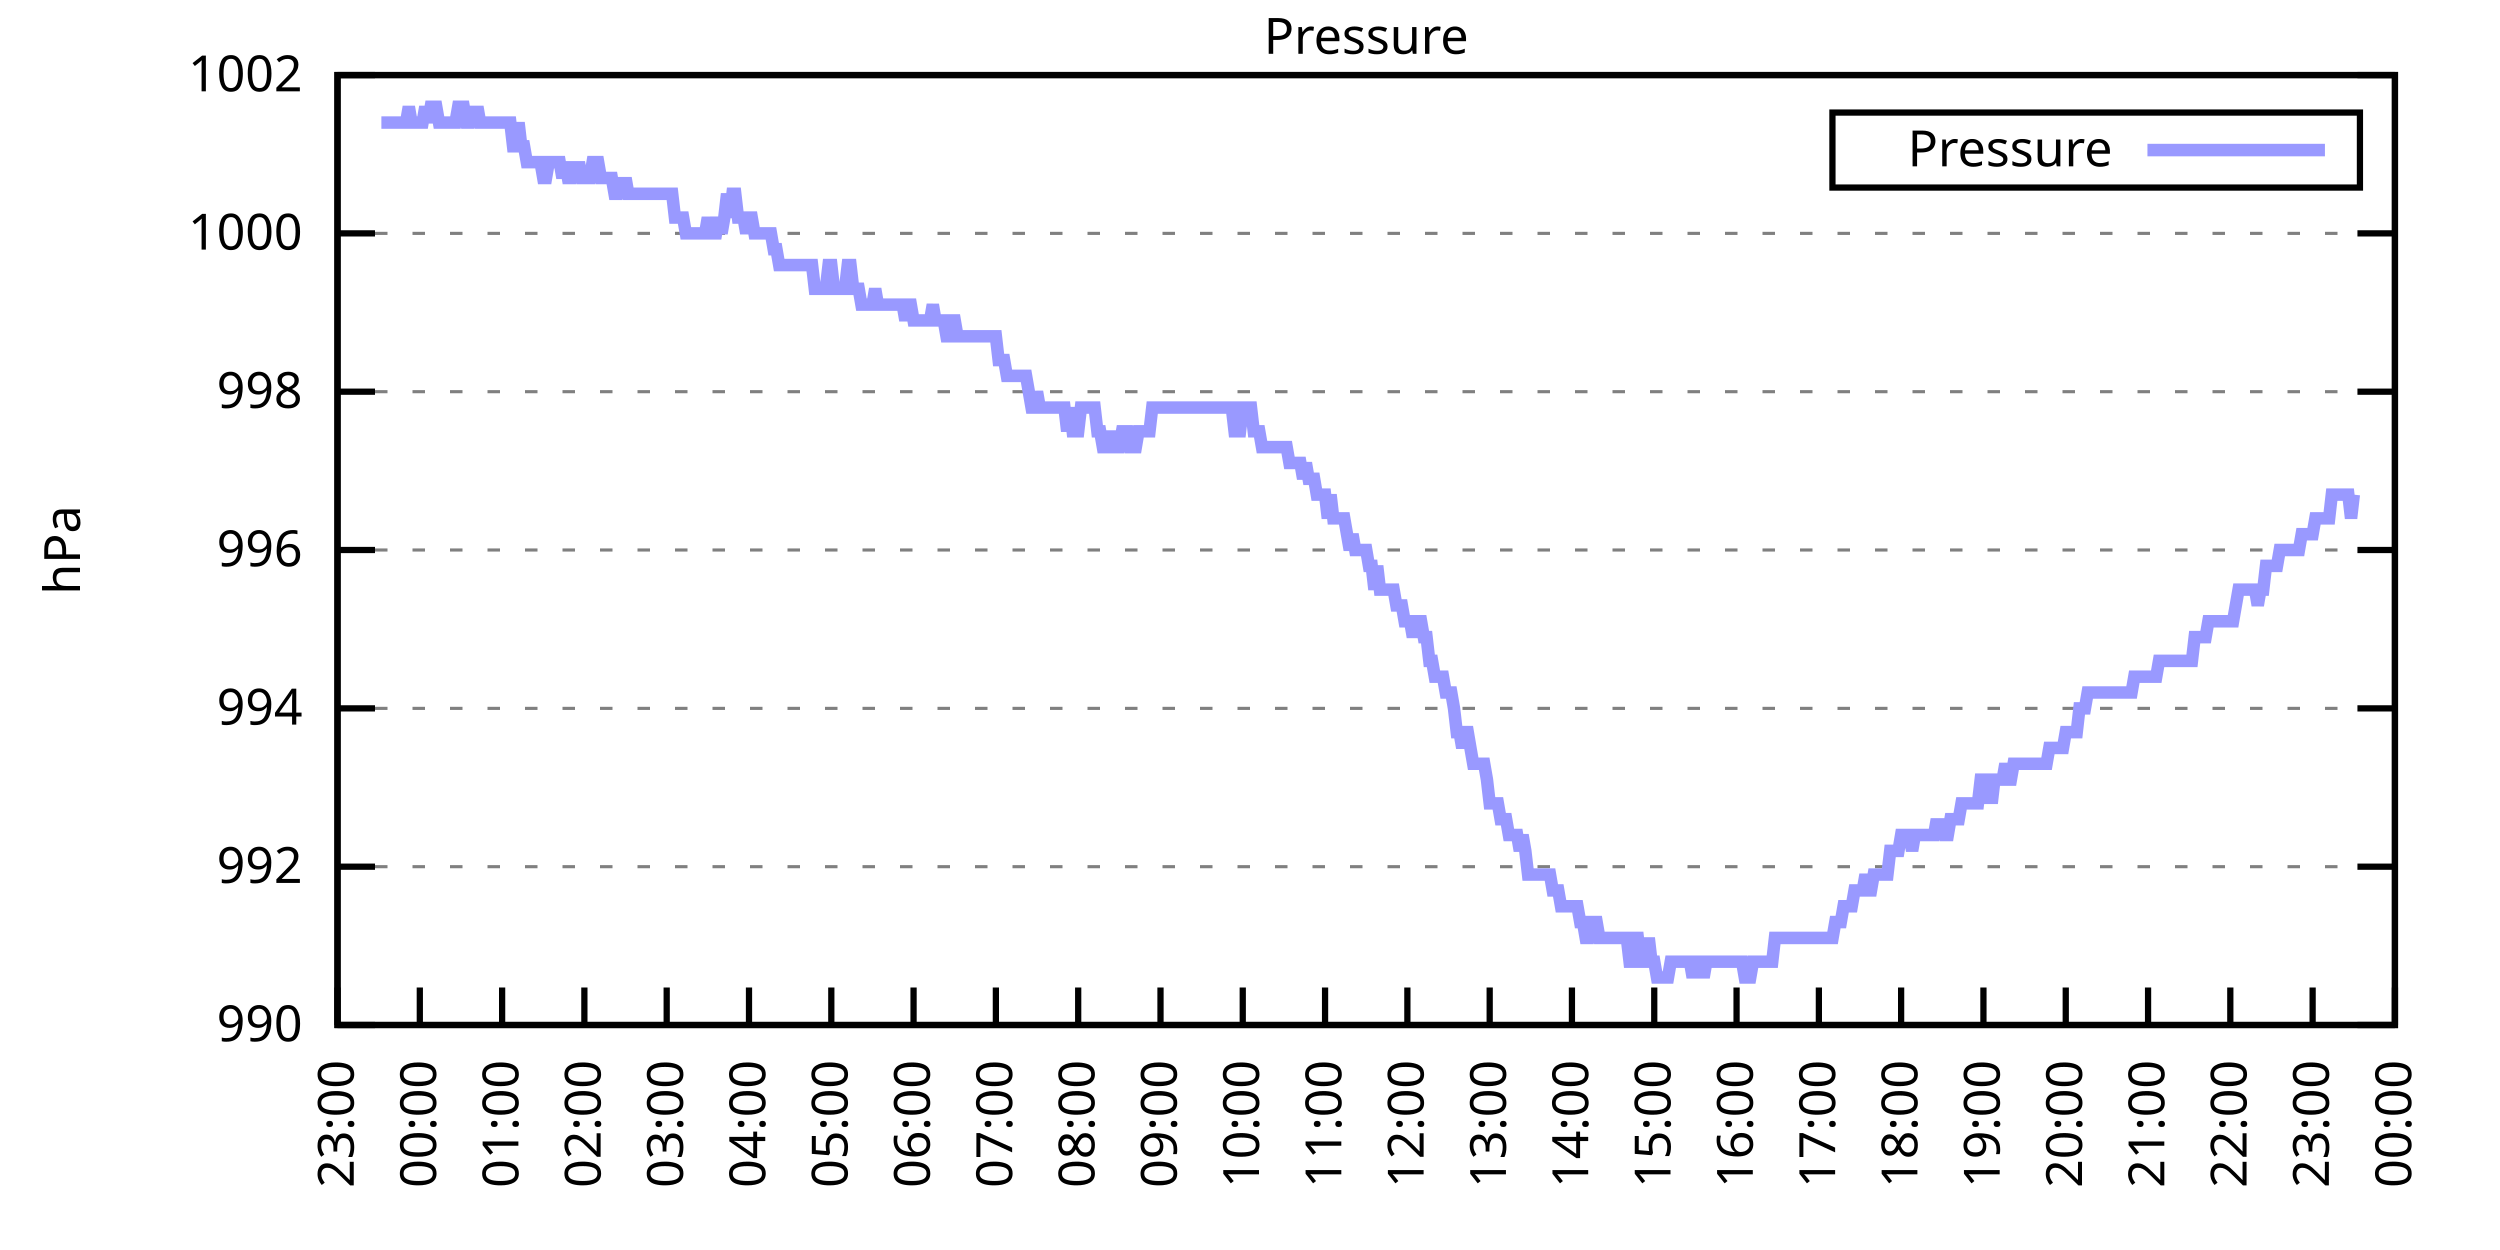
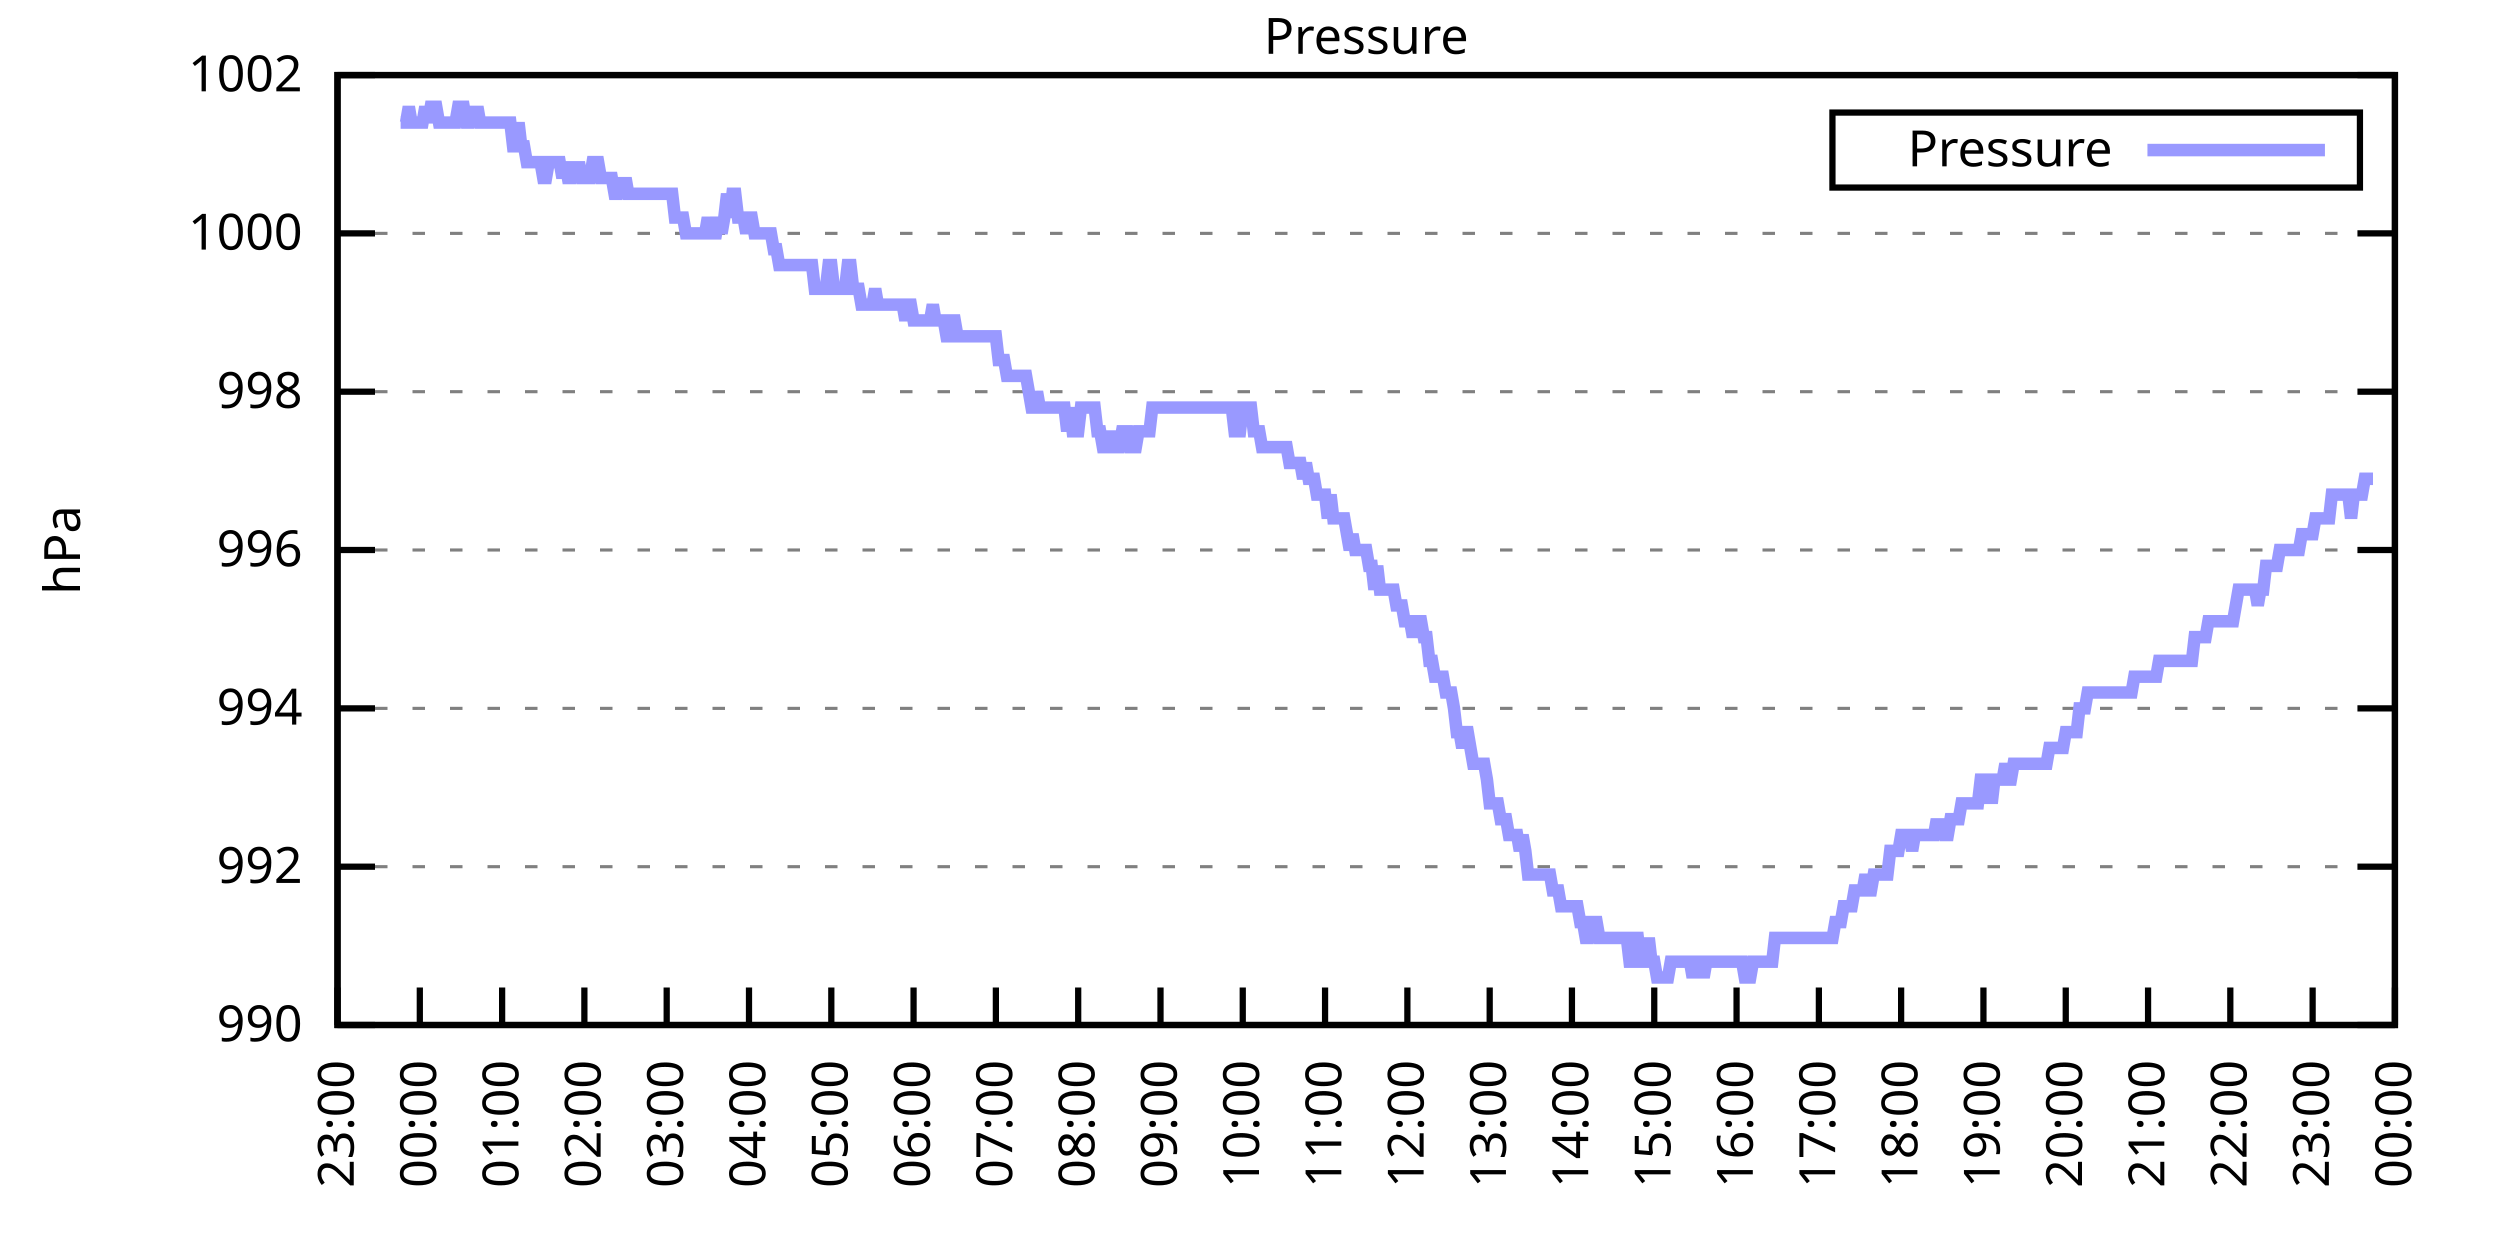
<svg xmlns="http://www.w3.org/2000/svg" xmlns:xlink="http://www.w3.org/1999/xlink" width="400" height="200" viewBox="0 0 400 200">
  <g id="gnuplot_canvas">
    <rect x="0" y="0" width="400" height="200" fill="none" />
    <defs>
      <circle id="gpDot" r="0.5" stroke-width="0.5" stroke="currentColor" />
      <path id="gpPt0" stroke-width="0.333" stroke="currentColor" d="M-1,0 h2 M0,-1 v2" />
      <path id="gpPt1" stroke-width="0.333" stroke="currentColor" d="M-1,-1 L1,1 M1,-1 L-1,1" />
      <path id="gpPt2" stroke-width="0.333" stroke="currentColor" d="M-1,0 L1,0 M0,-1 L0,1 M-1,-1 L1,1 M-1,1 L1,-1" />
      <rect id="gpPt3" stroke-width="0.333" stroke="currentColor" x="-1" y="-1" width="2" height="2" />
      <rect id="gpPt4" stroke-width="0.333" stroke="currentColor" fill="currentColor" x="-1" y="-1" width="2" height="2" />
      <circle id="gpPt5" stroke-width="0.333" stroke="currentColor" cx="0" cy="0" r="1" />
      <use xlink:href="#gpPt5" id="gpPt6" fill="currentColor" stroke="none" />
      <path id="gpPt7" stroke-width="0.333" stroke="currentColor" d="M0,-1.33 L-1.33,0.67 L1.33,0.67 z" />
      <use xlink:href="#gpPt7" id="gpPt8" fill="currentColor" stroke="none" />
      <use xlink:href="#gpPt7" id="gpPt9" stroke="currentColor" transform="rotate(180)" />
      <use xlink:href="#gpPt9" id="gpPt10" fill="currentColor" stroke="none" />
      <use xlink:href="#gpPt3" id="gpPt11" stroke="currentColor" transform="rotate(45)" />
      <use xlink:href="#gpPt11" id="gpPt12" fill="currentColor" stroke="none" />
      <path id="gpPt13" stroke-width="0.333" stroke="currentColor" d="M0,1.330 L1.265,0.411 L0.782,-1.067 L-0.782,-1.076 L-1.265,0.411 z" />
      <use xlink:href="#gpPt13" id="gpPt14" fill="currentColor" stroke="none" />
      <filter id="textbox" filterUnits="objectBoundingBox" x="0" y="0" height="1" width="1">
        <feFlood flood-color="white" flood-opacity="1" result="bgnd" />
        <feComposite in="SourceGraphic" in2="bgnd" operator="atop" />
      </filter>
      <filter id="greybox" filterUnits="objectBoundingBox" x="0" y="0" height="1" width="1">
        <feFlood flood-color="lightgrey" flood-opacity="1" result="grey" />
        <feComposite in="SourceGraphic" in2="grey" operator="atop" />
      </filter>
    </defs>
    <g fill="none" color="white" stroke="currentColor" stroke-width="1.00" stroke-linecap="butt" stroke-linejoin="miter">
</g>
    <g fill="none" color="black" stroke="currentColor" stroke-width="1.00" stroke-linecap="butt" stroke-linejoin="miter">
      <g stroke="none" shape-rendering="crispEdges">
        <polygon fill="rgb(255, 255, 255)" points="54.00,164.00 383.18,164.00 383.18,12.02 54.00,12.02 " />
      </g>
    </g>
    <g fill="none" color="black" stroke="currentColor" stroke-width="1.00" stroke-linecap="butt" stroke-linejoin="miter">
</g>
    <g fill="none" color="black" stroke="black" stroke-width="0.50" stroke-linecap="butt" stroke-linejoin="miter">
</g>
    <g fill="none" color="gray" stroke="currentColor" stroke-width="0.50" stroke-linecap="butt" stroke-linejoin="miter">
      <path stroke="gray" stroke-dasharray="2,4" class="gridline" d="M54.00,164.00 L383.19,164.00  " />
    </g>
    <g fill="none" color="gray" stroke="gray" stroke-width="1.00" stroke-linecap="butt" stroke-linejoin="miter">
</g>
    <g fill="none" color="black" stroke="currentColor" stroke-width="1.00" stroke-linecap="butt" stroke-linejoin="miter">
      <path stroke="black" d="M54.00,164.00 L60.00,164.00 M383.19,164.00 L377.19,164.00  " />
      <g transform="translate(48.40,166.60)" stroke="none" fill="black" font-family="Sans" font-size="8.00" text-anchor="end">
        <text>
          <tspan font-family="Sans"> 990</tspan>
        </text>
      </g>
    </g>
    <g fill="none" color="black" stroke="currentColor" stroke-width="1.00" stroke-linecap="butt" stroke-linejoin="miter">
</g>
    <g fill="none" color="black" stroke="black" stroke-width="0.50" stroke-linecap="butt" stroke-linejoin="miter">
</g>
    <g fill="none" color="gray" stroke="currentColor" stroke-width="0.50" stroke-linecap="butt" stroke-linejoin="miter">
      <path stroke="gray" stroke-dasharray="2,4" class="gridline" d="M54.00,138.67 L383.19,138.67  " />
    </g>
    <g fill="none" color="gray" stroke="gray" stroke-width="1.00" stroke-linecap="butt" stroke-linejoin="miter">
</g>
    <g fill="none" color="black" stroke="currentColor" stroke-width="1.00" stroke-linecap="butt" stroke-linejoin="miter">
      <path stroke="black" d="M54.00,138.67 L60.00,138.67 M383.19,138.67 L377.19,138.67  " />
      <g transform="translate(48.40,141.27)" stroke="none" fill="black" font-family="Sans" font-size="8.00" text-anchor="end">
        <text>
          <tspan font-family="Sans"> 992</tspan>
        </text>
      </g>
    </g>
    <g fill="none" color="black" stroke="currentColor" stroke-width="1.00" stroke-linecap="butt" stroke-linejoin="miter">
</g>
    <g fill="none" color="black" stroke="black" stroke-width="0.50" stroke-linecap="butt" stroke-linejoin="miter">
</g>
    <g fill="none" color="gray" stroke="currentColor" stroke-width="0.50" stroke-linecap="butt" stroke-linejoin="miter">
      <path stroke="gray" stroke-dasharray="2,4" class="gridline" d="M54.00,113.34 L383.19,113.34  " />
    </g>
    <g fill="none" color="gray" stroke="gray" stroke-width="1.00" stroke-linecap="butt" stroke-linejoin="miter">
</g>
    <g fill="none" color="black" stroke="currentColor" stroke-width="1.00" stroke-linecap="butt" stroke-linejoin="miter">
      <path stroke="black" d="M54.00,113.34 L60.00,113.34 M383.19,113.34 L377.19,113.34  " />
      <g transform="translate(48.40,115.94)" stroke="none" fill="black" font-family="Sans" font-size="8.00" text-anchor="end">
        <text>
          <tspan font-family="Sans"> 994</tspan>
        </text>
      </g>
    </g>
    <g fill="none" color="black" stroke="currentColor" stroke-width="1.00" stroke-linecap="butt" stroke-linejoin="miter">
</g>
    <g fill="none" color="black" stroke="black" stroke-width="0.50" stroke-linecap="butt" stroke-linejoin="miter">
</g>
    <g fill="none" color="gray" stroke="currentColor" stroke-width="0.50" stroke-linecap="butt" stroke-linejoin="miter">
      <path stroke="gray" stroke-dasharray="2,4" class="gridline" d="M54.00,88.00 L383.19,88.00  " />
    </g>
    <g fill="none" color="gray" stroke="gray" stroke-width="1.00" stroke-linecap="butt" stroke-linejoin="miter">
</g>
    <g fill="none" color="black" stroke="currentColor" stroke-width="1.00" stroke-linecap="butt" stroke-linejoin="miter">
      <path stroke="black" d="M54.00,88.00 L60.00,88.00 M383.19,88.00 L377.19,88.00  " />
      <g transform="translate(48.40,90.60)" stroke="none" fill="black" font-family="Sans" font-size="8.00" text-anchor="end">
        <text>
          <tspan font-family="Sans"> 996</tspan>
        </text>
      </g>
    </g>
    <g fill="none" color="black" stroke="currentColor" stroke-width="1.00" stroke-linecap="butt" stroke-linejoin="miter">
</g>
    <g fill="none" color="black" stroke="black" stroke-width="0.50" stroke-linecap="butt" stroke-linejoin="miter">
</g>
    <g fill="none" color="gray" stroke="currentColor" stroke-width="0.50" stroke-linecap="butt" stroke-linejoin="miter">
      <path stroke="gray" stroke-dasharray="2,4" class="gridline" d="M54.00,62.67 L383.19,62.67  " />
    </g>
    <g fill="none" color="gray" stroke="gray" stroke-width="1.00" stroke-linecap="butt" stroke-linejoin="miter">
</g>
    <g fill="none" color="black" stroke="currentColor" stroke-width="1.00" stroke-linecap="butt" stroke-linejoin="miter">
      <path stroke="black" d="M54.00,62.67 L60.00,62.67 M383.19,62.67 L377.19,62.67  " />
      <g transform="translate(48.40,65.27)" stroke="none" fill="black" font-family="Sans" font-size="8.00" text-anchor="end">
        <text>
          <tspan font-family="Sans"> 998</tspan>
        </text>
      </g>
    </g>
    <g fill="none" color="black" stroke="currentColor" stroke-width="1.00" stroke-linecap="butt" stroke-linejoin="miter">
</g>
    <g fill="none" color="black" stroke="black" stroke-width="0.50" stroke-linecap="butt" stroke-linejoin="miter">
</g>
    <g fill="none" color="gray" stroke="currentColor" stroke-width="0.50" stroke-linecap="butt" stroke-linejoin="miter">
      <path stroke="gray" stroke-dasharray="2,4" class="gridline" d="M54.00,37.34 L383.19,37.34  " />
    </g>
    <g fill="none" color="gray" stroke="gray" stroke-width="1.00" stroke-linecap="butt" stroke-linejoin="miter">
</g>
    <g fill="none" color="black" stroke="currentColor" stroke-width="1.00" stroke-linecap="butt" stroke-linejoin="miter">
      <path stroke="black" d="M54.00,37.34 L60.00,37.34 M383.19,37.34 L377.19,37.34  " />
      <g transform="translate(48.40,39.94)" stroke="none" fill="black" font-family="Sans" font-size="8.00" text-anchor="end">
        <text>
          <tspan font-family="Sans"> 1000</tspan>
        </text>
      </g>
    </g>
    <g fill="none" color="black" stroke="currentColor" stroke-width="1.00" stroke-linecap="butt" stroke-linejoin="miter">
</g>
    <g fill="none" color="black" stroke="black" stroke-width="0.50" stroke-linecap="butt" stroke-linejoin="miter">
</g>
    <g fill="none" color="gray" stroke="currentColor" stroke-width="0.50" stroke-linecap="butt" stroke-linejoin="miter">
      <path stroke="gray" stroke-dasharray="2,4" class="gridline" d="M54.00,12.01 L383.19,12.01  " />
    </g>
    <g fill="none" color="gray" stroke="gray" stroke-width="1.00" stroke-linecap="butt" stroke-linejoin="miter">
</g>
    <g fill="none" color="black" stroke="currentColor" stroke-width="1.00" stroke-linecap="butt" stroke-linejoin="miter">
      <path stroke="black" d="M54.00,12.01 L60.00,12.01 M383.19,12.01 L377.19,12.01  " />
      <g transform="translate(48.40,14.61)" stroke="none" fill="black" font-family="Sans" font-size="8.00" text-anchor="end">
        <text>
          <tspan font-family="Sans"> 1002</tspan>
        </text>
      </g>
    </g>
    <g fill="none" color="black" stroke="currentColor" stroke-width="1.00" stroke-linecap="butt" stroke-linejoin="miter">
      <path stroke="black" d="M54.00,164.00 L54.00,158.00  " />
      <g transform="translate(56.60,169.60) rotate(270.00)" stroke="none" fill="black" font-family="Sans" font-size="8.00" text-anchor="end">
        <text>
          <tspan font-family="Sans">23:00</tspan>
        </text>
      </g>
    </g>
    <g fill="none" color="black" stroke="currentColor" stroke-width="1.00" stroke-linecap="butt" stroke-linejoin="miter">
      <path stroke="black" d="M67.17,164.00 L67.17,158.00  " />
      <g transform="translate(69.77,169.60) rotate(270.00)" stroke="none" fill="black" font-family="Sans" font-size="8.00" text-anchor="end">
        <text>
          <tspan font-family="Sans">00:00</tspan>
        </text>
      </g>
    </g>
    <g fill="none" color="black" stroke="currentColor" stroke-width="1.00" stroke-linecap="butt" stroke-linejoin="miter">
      <path stroke="black" d="M80.34,164.00 L80.34,158.00  " />
      <g transform="translate(82.94,169.60) rotate(270.00)" stroke="none" fill="black" font-family="Sans" font-size="8.00" text-anchor="end">
        <text>
          <tspan font-family="Sans">01:00</tspan>
        </text>
      </g>
    </g>
    <g fill="none" color="black" stroke="currentColor" stroke-width="1.00" stroke-linecap="butt" stroke-linejoin="miter">
      <path stroke="black" d="M93.50,164.00 L93.50,158.00  " />
      <g transform="translate(96.10,169.60) rotate(270.00)" stroke="none" fill="black" font-family="Sans" font-size="8.00" text-anchor="end">
        <text>
          <tspan font-family="Sans">02:00</tspan>
        </text>
      </g>
    </g>
    <g fill="none" color="black" stroke="currentColor" stroke-width="1.00" stroke-linecap="butt" stroke-linejoin="miter">
      <path stroke="black" d="M106.67,164.00 L106.67,158.00  " />
      <g transform="translate(109.27,169.60) rotate(270.00)" stroke="none" fill="black" font-family="Sans" font-size="8.00" text-anchor="end">
        <text>
          <tspan font-family="Sans">03:00</tspan>
        </text>
      </g>
    </g>
    <g fill="none" color="black" stroke="currentColor" stroke-width="1.00" stroke-linecap="butt" stroke-linejoin="miter">
      <path stroke="black" d="M119.84,164.00 L119.84,158.00  " />
      <g transform="translate(122.44,169.60) rotate(270.00)" stroke="none" fill="black" font-family="Sans" font-size="8.00" text-anchor="end">
        <text>
          <tspan font-family="Sans">04:00</tspan>
        </text>
      </g>
    </g>
    <g fill="none" color="black" stroke="currentColor" stroke-width="1.00" stroke-linecap="butt" stroke-linejoin="miter">
      <path stroke="black" d="M133.01,164.00 L133.01,158.00  " />
      <g transform="translate(135.61,169.60) rotate(270.00)" stroke="none" fill="black" font-family="Sans" font-size="8.00" text-anchor="end">
        <text>
          <tspan font-family="Sans">05:00</tspan>
        </text>
      </g>
    </g>
    <g fill="none" color="black" stroke="currentColor" stroke-width="1.00" stroke-linecap="butt" stroke-linejoin="miter">
      <path stroke="black" d="M146.17,164.00 L146.17,158.00  " />
      <g transform="translate(148.77,169.60) rotate(270.00)" stroke="none" fill="black" font-family="Sans" font-size="8.00" text-anchor="end">
        <text>
          <tspan font-family="Sans">06:00</tspan>
        </text>
      </g>
    </g>
    <g fill="none" color="black" stroke="currentColor" stroke-width="1.00" stroke-linecap="butt" stroke-linejoin="miter">
      <path stroke="black" d="M159.34,164.00 L159.34,158.00  " />
      <g transform="translate(161.94,169.60) rotate(270.00)" stroke="none" fill="black" font-family="Sans" font-size="8.00" text-anchor="end">
        <text>
          <tspan font-family="Sans">07:00</tspan>
        </text>
      </g>
    </g>
    <g fill="none" color="black" stroke="currentColor" stroke-width="1.00" stroke-linecap="butt" stroke-linejoin="miter">
      <path stroke="black" d="M172.51,164.00 L172.51,158.00  " />
      <g transform="translate(175.11,169.60) rotate(270.00)" stroke="none" fill="black" font-family="Sans" font-size="8.00" text-anchor="end">
        <text>
          <tspan font-family="Sans">08:00</tspan>
        </text>
      </g>
    </g>
    <g fill="none" color="black" stroke="currentColor" stroke-width="1.00" stroke-linecap="butt" stroke-linejoin="miter">
      <path stroke="black" d="M185.68,164.00 L185.68,158.00  " />
      <g transform="translate(188.28,169.60) rotate(270.00)" stroke="none" fill="black" font-family="Sans" font-size="8.00" text-anchor="end">
        <text>
          <tspan font-family="Sans">09:00</tspan>
        </text>
      </g>
    </g>
    <g fill="none" color="black" stroke="currentColor" stroke-width="1.00" stroke-linecap="butt" stroke-linejoin="miter">
      <path stroke="black" d="M198.84,164.00 L198.84,158.00  " />
      <g transform="translate(201.44,169.60) rotate(270.00)" stroke="none" fill="black" font-family="Sans" font-size="8.00" text-anchor="end">
        <text>
          <tspan font-family="Sans">10:00</tspan>
        </text>
      </g>
    </g>
    <g fill="none" color="black" stroke="currentColor" stroke-width="1.00" stroke-linecap="butt" stroke-linejoin="miter">
      <path stroke="black" d="M212.01,164.00 L212.01,158.00  " />
      <g transform="translate(214.61,169.60) rotate(270.00)" stroke="none" fill="black" font-family="Sans" font-size="8.00" text-anchor="end">
        <text>
          <tspan font-family="Sans">11:00</tspan>
        </text>
      </g>
    </g>
    <g fill="none" color="black" stroke="currentColor" stroke-width="1.00" stroke-linecap="butt" stroke-linejoin="miter">
      <path stroke="black" d="M225.18,164.00 L225.18,158.00  " />
      <g transform="translate(227.78,169.60) rotate(270.00)" stroke="none" fill="black" font-family="Sans" font-size="8.00" text-anchor="end">
        <text>
          <tspan font-family="Sans">12:00</tspan>
        </text>
      </g>
    </g>
    <g fill="none" color="black" stroke="currentColor" stroke-width="1.00" stroke-linecap="butt" stroke-linejoin="miter">
      <path stroke="black" d="M238.35,164.00 L238.35,158.00  " />
      <g transform="translate(240.95,169.60) rotate(270.00)" stroke="none" fill="black" font-family="Sans" font-size="8.00" text-anchor="end">
        <text>
          <tspan font-family="Sans">13:00</tspan>
        </text>
      </g>
    </g>
    <g fill="none" color="black" stroke="currentColor" stroke-width="1.00" stroke-linecap="butt" stroke-linejoin="miter">
      <path stroke="black" d="M251.51,164.00 L251.51,158.00  " />
      <g transform="translate(254.11,169.60) rotate(270.00)" stroke="none" fill="black" font-family="Sans" font-size="8.00" text-anchor="end">
        <text>
          <tspan font-family="Sans">14:00</tspan>
        </text>
      </g>
    </g>
    <g fill="none" color="black" stroke="currentColor" stroke-width="1.00" stroke-linecap="butt" stroke-linejoin="miter">
      <path stroke="black" d="M264.68,164.00 L264.68,158.00  " />
      <g transform="translate(267.28,169.60) rotate(270.00)" stroke="none" fill="black" font-family="Sans" font-size="8.00" text-anchor="end">
        <text>
          <tspan font-family="Sans">15:00</tspan>
        </text>
      </g>
    </g>
    <g fill="none" color="black" stroke="currentColor" stroke-width="1.00" stroke-linecap="butt" stroke-linejoin="miter">
      <path stroke="black" d="M277.85,164.00 L277.85,158.00  " />
      <g transform="translate(280.45,169.60) rotate(270.00)" stroke="none" fill="black" font-family="Sans" font-size="8.00" text-anchor="end">
        <text>
          <tspan font-family="Sans">16:00</tspan>
        </text>
      </g>
    </g>
    <g fill="none" color="black" stroke="currentColor" stroke-width="1.00" stroke-linecap="butt" stroke-linejoin="miter">
      <path stroke="black" d="M291.02,164.00 L291.02,158.00  " />
      <g transform="translate(293.62,169.60) rotate(270.00)" stroke="none" fill="black" font-family="Sans" font-size="8.00" text-anchor="end">
        <text>
          <tspan font-family="Sans">17:00</tspan>
        </text>
      </g>
    </g>
    <g fill="none" color="black" stroke="currentColor" stroke-width="1.00" stroke-linecap="butt" stroke-linejoin="miter">
      <path stroke="black" d="M304.18,164.00 L304.18,158.00  " />
      <g transform="translate(306.78,169.60) rotate(270.00)" stroke="none" fill="black" font-family="Sans" font-size="8.00" text-anchor="end">
        <text>
          <tspan font-family="Sans">18:00</tspan>
        </text>
      </g>
    </g>
    <g fill="none" color="black" stroke="currentColor" stroke-width="1.00" stroke-linecap="butt" stroke-linejoin="miter">
      <path stroke="black" d="M317.35,164.00 L317.35,158.00  " />
      <g transform="translate(319.95,169.60) rotate(270.00)" stroke="none" fill="black" font-family="Sans" font-size="8.00" text-anchor="end">
        <text>
          <tspan font-family="Sans">19:00</tspan>
        </text>
      </g>
    </g>
    <g fill="none" color="black" stroke="currentColor" stroke-width="1.00" stroke-linecap="butt" stroke-linejoin="miter">
      <path stroke="black" d="M330.52,164.00 L330.52,158.00  " />
      <g transform="translate(333.12,169.60) rotate(270.00)" stroke="none" fill="black" font-family="Sans" font-size="8.00" text-anchor="end">
        <text>
          <tspan font-family="Sans">20:00</tspan>
        </text>
      </g>
    </g>
    <g fill="none" color="black" stroke="currentColor" stroke-width="1.00" stroke-linecap="butt" stroke-linejoin="miter">
      <path stroke="black" d="M343.69,164.00 L343.69,158.00  " />
      <g transform="translate(346.29,169.60) rotate(270.00)" stroke="none" fill="black" font-family="Sans" font-size="8.00" text-anchor="end">
        <text>
          <tspan font-family="Sans">21:00</tspan>
        </text>
      </g>
    </g>
    <g fill="none" color="black" stroke="currentColor" stroke-width="1.00" stroke-linecap="butt" stroke-linejoin="miter">
      <path stroke="black" d="M356.85,164.00 L356.85,158.00  " />
      <g transform="translate(359.45,169.60) rotate(270.00)" stroke="none" fill="black" font-family="Sans" font-size="8.00" text-anchor="end">
        <text>
          <tspan font-family="Sans">22:00</tspan>
        </text>
      </g>
    </g>
    <g fill="none" color="black" stroke="currentColor" stroke-width="1.00" stroke-linecap="butt" stroke-linejoin="miter">
      <path stroke="black" d="M370.02,164.00 L370.02,158.00  " />
      <g transform="translate(372.62,169.60) rotate(270.00)" stroke="none" fill="black" font-family="Sans" font-size="8.00" text-anchor="end">
        <text>
          <tspan font-family="Sans">23:00</tspan>
        </text>
      </g>
    </g>
    <g fill="none" color="black" stroke="currentColor" stroke-width="1.00" stroke-linecap="butt" stroke-linejoin="miter">
      <path stroke="black" d="M383.19,164.00 L383.19,158.00  " />
      <g transform="translate(385.79,169.60) rotate(270.00)" stroke="none" fill="black" font-family="Sans" font-size="8.00" text-anchor="end">
        <text>
          <tspan font-family="Sans">00:00</tspan>
        </text>
      </g>
    </g>
    <g fill="none" color="black" stroke="currentColor" stroke-width="1.00" stroke-linecap="butt" stroke-linejoin="miter">
</g>
    <g fill="none" color="black" stroke="currentColor" stroke-width="1.00" stroke-linecap="butt" stroke-linejoin="miter">
      <path stroke="black" d="M54.00,12.01 L54.00,164.00 L383.19,164.00 L383.19,12.01 L54.00,12.01 Z  " />
    </g>
    <g fill="none" color="black" stroke="currentColor" stroke-width="1.00" stroke-linecap="butt" stroke-linejoin="miter">
</g>
    <g fill="none" color="black" stroke="currentColor" stroke-width="1.00" stroke-linecap="butt" stroke-linejoin="miter">
      <path stroke="black" d="M293.19,30.01 L293.19,18.01 L377.59,18.01 L377.59,30.01 L293.19,30.01 Z  " />
    </g>
    <g id="Pressure_plot_1">
      <g fill="none" color="white" stroke="black" stroke-width="2.00" stroke-linecap="butt" stroke-linejoin="miter">
</g>
      <g fill="none" color="black" stroke="currentColor" stroke-width="2.00" stroke-linecap="butt" stroke-linejoin="miter">
        <g transform="translate(337.99,26.61)" stroke="none" fill="black" font-family="Sans" font-size="8.00" text-anchor="end">
          <text>
            <tspan font-family="Sans">Pressure</tspan>
          </text>
        </g>
      </g>
      <g fill="none" color="black" stroke="currentColor" stroke-width="2.00" stroke-linecap="butt" stroke-linejoin="miter">
-         <path stroke="rgb(153, 153, 255)" d="M343.59,24.01 L371.99,24.01 M61.02,19.61 L61.46,19.61 L61.90,19.61 L62.34,19.61 L62.78,19.61 L63.22,19.61   L63.66,19.61 L64.10,19.61 L64.53,19.61 L64.97,19.61 L65.41,17.08 L65.85,19.61 L66.29,19.61 L66.73,19.61   L67.17,19.61 L67.61,19.61 L68.05,17.08 L68.48,19.61 L68.92,17.08 L69.36,17.08 L69.80,17.08 L70.24,19.61   L70.68,19.61 L71.12,19.61 L71.56,19.61 L72.00,19.61 L72.43,19.61 L72.87,19.61 L73.31,17.08 L73.75,17.08   L74.19,17.08 L74.63,19.61 L75.07,19.61 L75.51,17.08 L75.95,19.61 L76.38,17.08 L76.82,19.61 L77.26,19.61   L77.70,19.61 L78.14,19.61 L78.58,19.61 L79.02,19.61 L79.46,19.61 L79.90,19.61 L80.34,19.61 L80.77,19.61   L81.21,19.61 L81.65,19.61 L82.09,23.41 L82.53,23.41 L82.97,19.61 L83.41,23.41 L83.85,23.41 L84.29,25.94   L84.72,25.94 L85.16,25.94 L85.60,25.94 L86.04,25.94 L86.48,25.94 L86.92,28.48 L87.36,28.48 L87.80,25.94   L88.24,25.94 L88.67,25.94 L89.11,25.94 L89.55,25.94 L89.99,28.48 L90.43,25.94 L90.87,28.48 L91.31,28.48   L91.75,25.94 L92.19,28.48 L92.62,25.94 L93.06,28.48 L93.50,28.48 L93.94,28.48 L94.38,28.48 L94.82,25.94   L95.26,25.94 L95.70,25.94 L96.14,28.48 L96.58,28.48 L97.01,28.48 L97.45,28.48 L97.89,28.48 L98.33,31.01   L98.77,31.01 L99.21,28.48 L99.65,31.01 L100.09,28.48 L100.53,31.01 L100.96,31.01 L101.40,31.01 L101.84,31.01   L102.28,31.01 L102.72,31.01 L103.16,31.01 L103.60,31.01 L104.04,31.01 L104.48,31.01 L104.91,31.01 L105.35,31.01   L105.79,31.01 L106.23,31.01 L106.67,31.01 L107.11,31.01 L107.55,31.01 L107.99,34.81 L108.43,34.81 L108.87,34.81   L109.30,34.81 L109.74,37.34 L110.18,37.34 L110.62,37.34 L111.06,37.34 L111.50,37.34 L111.94,37.34 L112.38,37.34   L112.82,37.34 L113.25,34.81 L113.69,37.34 L114.13,37.34 L114.57,37.34 L115.01,34.81 L115.45,37.34 L115.89,34.81   L116.33,31.01 L116.77,34.81 L117.20,31.01 L117.64,31.01 L118.08,34.81 L118.52,34.81 L118.96,34.81 L119.40,37.34   L119.84,34.81 L120.28,34.81 L120.72,37.34 L121.15,37.34 L121.59,37.34 L122.03,37.34 L122.47,37.34 L122.91,37.34   L123.35,37.34 L123.79,39.87 L124.23,39.87 L124.67,42.41 L125.11,42.41 L125.54,42.41 L125.98,42.41 L126.42,42.41   L126.86,42.41 L127.30,42.41 L127.74,42.41 L128.18,42.41 L128.62,42.41 L129.06,42.41 L129.49,42.41 L129.93,42.41   L130.37,46.21 L130.81,46.21 L131.25,46.21 L131.69,46.21 L132.13,46.21 L132.57,42.41 L133.01,42.41 L133.44,46.21   L133.88,46.21 L134.32,46.21 L134.76,46.21 L135.20,46.21 L135.64,42.41 L136.08,42.41 L136.52,46.21 L136.96,46.21   L137.39,46.21 L137.83,48.74 L138.27,48.74 L138.71,48.74 L139.15,48.74 L139.59,48.74 L140.03,46.21 L140.47,48.74   L140.91,48.74 L141.35,48.74 L141.78,48.74 L142.22,48.74 L142.66,48.74 L143.10,48.74 L143.54,48.74 L143.98,48.74   L144.42,48.74 L144.86,51.27 L145.30,48.74 L145.73,48.74 L146.17,51.27 L146.61,51.27 L147.05,51.27 L147.49,51.27   L147.93,51.27 L148.37,51.27 L148.81,51.27 L149.25,48.74 L149.68,51.27 L150.12,51.27 L150.56,51.27 L151.00,51.27   L151.44,53.81 L151.88,53.81 L152.32,51.27 L152.76,51.27 L153.20,53.81 L153.63,53.81 L154.07,53.81 L154.51,53.81   L154.95,53.81 L155.39,53.81 L155.83,53.81 L156.27,53.81 L156.71,53.81 L157.15,53.81 L157.59,53.81 L158.02,53.81   L158.46,53.81 L158.90,53.81 L159.34,53.81 L159.78,57.61 L160.22,57.61 L160.66,57.61 L161.10,60.14 L161.54,60.14   L161.97,60.14 L162.41,60.14 L162.85,60.14 L163.29,60.14 L163.73,60.14 L164.17,60.14 L164.61,62.67 L165.05,65.21   L165.49,65.21 L165.92,62.67 L166.36,65.21 L166.80,65.21 L167.24,65.21 L167.68,65.21 L168.12,65.21 L168.56,65.21   L169.00,65.21 L169.44,65.21 L169.87,65.21 L170.31,65.21 L170.75,69.01 L171.19,65.21 L171.63,69.01 L172.07,69.01   L172.51,69.01 L172.95,65.21 L173.39,65.21 L173.83,65.21 L174.26,65.21 L174.70,65.21 L175.14,65.21 L175.58,69.01   L176.02,69.01 L176.46,71.54 L176.90,71.54 L177.34,71.54 L177.78,69.01 L178.21,71.54 L178.65,71.54 L179.09,71.54   L179.53,69.01 L179.97,69.01 L180.41,69.01 L180.85,71.54 L181.29,71.54 L181.73,71.54 L182.16,69.01 L182.60,69.01   L183.04,69.01 L183.48,69.01 L183.92,69.01 L184.36,65.21 L184.80,65.21 L185.24,65.21 L185.68,65.21 L186.11,65.21   L186.55,65.21 L186.99,65.21 L187.43,65.21 L187.87,65.21 L188.31,65.21 L188.75,65.21 L189.19,65.21 L189.63,65.21   L190.07,65.21 L190.50,65.21 L190.94,65.21 L191.38,65.21 L191.82,65.21 L192.26,65.21 L192.70,65.21 L193.14,65.21   L193.58,65.21 L194.02,65.21 L194.45,65.21 L194.89,65.21 L195.33,65.21 L195.77,65.21 L196.21,65.21 L196.65,65.21   L197.09,65.21 L197.53,69.01 L197.97,69.01 L198.40,69.01 L198.84,65.21 L199.28,65.21 L199.72,65.21 L200.16,65.21   L200.60,69.01 L201.04,69.01 L201.48,69.01 L201.92,71.54 L202.35,71.54 L202.79,71.54 L203.23,71.54 L203.67,71.54   L204.11,71.54 L204.55,71.54 L204.99,71.54 L205.43,71.54 L205.87,71.54 L206.31,74.07 L206.74,74.07 L207.18,74.07   L207.62,74.07 L208.06,74.07 L208.50,76.61 L208.94,74.07 L209.38,76.61 L209.82,76.61 L210.26,76.61 L210.69,79.14   L211.13,79.14 L211.57,79.14 L212.01,79.14 L212.45,82.94 L212.89,79.14 L213.33,82.94 L213.77,82.94 L214.21,82.94   L214.64,82.94 L215.08,82.94 L215.52,85.47 L215.96,88.00 L216.40,85.47 L216.84,88.00 L217.28,88.00 L217.72,88.00   L218.16,88.00 L218.60,88.00 L219.03,90.54 L219.47,90.54 L219.91,94.34 L220.35,90.54 L220.79,94.34 L221.23,94.34   L221.67,94.34 L222.11,94.34 L222.55,94.34 L222.98,94.34 L223.42,96.87 L223.86,96.87 L224.30,96.87 L224.74,99.40   L225.18,99.40 L225.62,99.40 L226.06,101.94 L226.50,99.40 L226.93,99.40 L227.37,99.40 L227.81,101.94 L228.25,101.94   L228.69,105.74 L229.13,105.74 L229.57,108.27 L230.01,108.27 L230.45,108.27 L230.88,108.27 L231.32,110.80 L231.76,110.80   L232.20,110.80 L232.64,113.34 L233.08,117.14 L233.52,117.14 L233.96,119.67 L234.40,117.14 L234.84,117.14 L235.27,119.67   L235.71,122.20 L236.15,122.20 L236.59,122.20 L237.03,122.20 L237.47,122.20 L237.91,124.74 L238.35,128.54 L238.79,128.54   L239.22,128.54 L239.66,128.54 L240.10,131.07 L240.54,131.07 L240.98,131.07 L241.42,133.60 L241.86,133.60 L242.30,133.60   L242.74,133.60 L243.17,136.14 L243.61,133.60 L244.05,136.14 L244.49,139.93 L244.93,139.93 L245.37,139.93 L245.81,139.93   L246.25,139.93 L246.69,139.93 L247.12,139.93 L247.56,139.93 L248.00,139.93 L248.44,142.47 L248.88,142.47 L249.32,142.47   L249.76,145.00 L250.20,145.00 L250.64,145.00 L251.08,145.00 L251.51,145.00 L251.95,145.00 L252.39,145.00 L252.83,147.53   L253.27,147.53 L253.71,150.07 L254.15,150.07 L254.59,147.53 L255.03,147.53 L255.46,147.53 L255.90,150.07 L256.34,150.07   L256.78,150.07 L257.22,150.07 L257.66,150.07 L258.10,150.07 L258.54,150.07 L258.98,150.07 L259.41,150.07 L259.85,150.07   L260.29,150.07 L260.73,153.87 L261.17,153.87 L261.61,150.07 L262.05,150.07 L262.49,153.87 L262.93,153.87 L263.36,153.87   L263.80,150.07 L264.24,153.87 L264.68,153.87 L265.12,156.40 L265.56,156.40 L266.00,156.40 L266.44,156.40 L266.88,156.40   L267.32,153.87 L267.75,153.87 L268.19,153.87 L268.63,153.87 L269.07,153.87 L269.51,153.87 L269.95,153.87 L270.39,153.87   L270.83,156.40 L271.27,153.87 L271.70,153.87 L272.14,153.87 L272.58,156.40 L273.02,153.87 L273.46,153.87 L273.90,153.87   L274.34,153.87 L274.78,153.87 L275.22,153.87 L275.65,153.87 L276.09,153.87 L276.53,153.87 L276.97,153.87 L277.41,153.87   L277.85,153.87 L278.29,153.87 L278.73,153.87 L279.17,156.40 L279.60,156.40 L280.04,156.40 L280.48,153.87 L280.92,153.87   L281.36,153.87 L281.80,153.87 L282.24,153.87 L282.68,153.87 L283.12,153.87 L283.56,153.87 L283.99,150.07 L284.43,150.07   L284.87,150.07 L285.31,150.07 L285.75,150.07 L286.19,150.07 L286.63,150.07 L287.07,150.07 L287.51,150.07 L287.94,150.07   L288.38,150.07 L288.82,150.07 L289.26,150.07 L289.70,150.07 L290.14,150.07 L290.58,150.07 L291.02,150.07 L291.46,150.07   L291.89,150.07 L292.33,150.07 L292.77,150.07 L293.21,150.07 L293.65,147.53 L294.09,147.53 L294.53,147.53 L294.97,145.00   L295.41,145.00 L295.84,145.00 L296.28,145.00 L296.72,142.47 L297.16,142.47 L297.60,142.47 L298.04,142.47 L298.48,139.93   L298.92,142.47 L299.36,142.47 L299.80,139.93 L300.23,139.93 L300.67,139.93 L301.11,139.93 L301.55,139.93 L301.99,139.93   L302.43,136.14 L302.87,136.14 L303.31,136.14 L303.75,136.14 L304.18,133.60 L304.62,133.60 L305.06,133.60 L305.50,133.60   L305.94,136.14 L306.38,133.60 L306.82,133.60 L307.26,133.60 L307.70,133.60 L308.13,133.60 L308.57,133.60 L309.01,133.60   L309.45,133.60 L309.89,131.07 L310.33,133.60 L310.77,131.07 L311.21,133.60 L311.65,133.60 L312.08,131.07 L312.52,131.07   L312.96,131.07 L313.40,131.07 L313.84,128.54 L314.28,128.54 L314.72,128.54 L315.16,128.54 L315.60,128.54 L316.04,128.54   L316.47,128.54 L316.91,124.74 L317.35,124.74 L317.79,128.54 L318.23,124.74 L318.67,128.54 L319.11,124.74 L319.55,124.74   L319.99,124.74 L320.42,124.74 L320.86,122.20 L321.30,124.74 L321.74,124.74 L322.18,122.20 L322.62,122.20 L323.06,122.20   L323.50,122.20 L323.94,122.20 L324.37,122.20 L324.81,122.20 L325.25,122.20 L325.69,122.20 L326.13,122.20 L326.57,122.20   L327.01,122.20 L327.45,122.20 L327.89,119.67 L328.33,119.67 L328.76,119.67 L329.20,119.67 L329.64,119.67 L330.08,119.67   L330.52,117.14 L330.96,117.14 L331.40,117.14 L331.84,117.14 L332.28,117.14 L332.71,113.34 L333.15,113.34 L333.59,113.34   L334.03,110.80 L334.47,110.80 L334.91,110.80 L335.35,110.80 L335.79,110.80 L336.23,110.80 L336.66,110.80 L337.10,110.80   L337.54,110.80 L337.98,110.80 L338.42,110.80 L338.86,110.80 L339.30,110.80 L339.74,110.80 L340.18,110.80 L340.61,110.80   L341.05,110.80 L341.49,108.27 L341.93,108.27 L342.37,108.27 L342.81,108.27 L343.25,108.27 L343.69,108.27 L344.13,108.27   L344.57,108.27 L345.00,108.27 L345.44,105.74 L345.88,105.74 L346.32,105.74 L346.76,105.74 L347.20,105.74 L347.64,105.74   L348.08,105.74 L348.52,105.74 L348.95,105.74 L349.39,105.74 L349.83,105.74 L350.27,105.74 L350.71,105.74 L351.15,101.94   L351.59,101.94 L352.03,101.94 L352.47,101.94 L352.90,101.94 L353.34,99.40 L353.78,99.40 L354.22,99.40 L354.66,99.40   L355.10,99.40 L355.54,99.40 L355.98,99.40 L356.42,99.40 L356.85,99.40 L357.29,99.40 L357.73,96.87 L358.17,94.34   L358.61,94.34 L359.05,94.34 L359.49,94.34 L359.93,94.34 L360.37,94.34 L360.81,94.34 L361.24,96.87 L361.68,94.34   L362.12,94.34 L362.56,90.54 L363.00,90.54 L363.44,90.54 L363.88,90.54 L364.32,90.54 L364.76,88.00 L365.19,88.00   L365.63,88.00 L366.07,88.00 L366.51,88.00 L366.95,88.00 L367.39,88.00 L367.83,88.00 L368.27,85.47 L368.71,85.47   L369.14,85.47 L369.58,85.47 L370.02,85.47 L370.46,82.94 L370.90,82.94 L371.34,82.94 L371.78,82.94 L372.22,82.94   L372.66,82.94 L373.09,79.14 L373.53,79.14 L373.97,79.14 L374.41,79.14 L374.85,79.14 L375.29,79.14 L375.73,79.14   L376.17,82.94 L376.61,79.14  " />
+         <path stroke="rgb(153, 153, 255)" d="M343.59,24.01 L371.99,24.01 M64.10,19.61 L64.53,19.61 L64.97,19.61 L65.41,17.08 L65.85,19.61 L66.29,19.61   L66.73,19.61 L67.17,19.61 L67.61,19.61 L68.05,17.08 L68.48,19.61 L68.92,17.08 L69.36,17.08 L69.80,17.08   L70.24,19.61 L70.68,19.61 L71.12,19.61 L71.56,19.61 L72.00,19.61 L72.43,19.61 L72.87,19.61 L73.31,17.08   L73.75,17.08 L74.19,17.08 L74.63,19.61 L75.07,19.61 L75.51,17.08 L75.95,19.61 L76.38,17.08 L76.82,19.61   L77.26,19.61 L77.70,19.61 L78.14,19.61 L78.58,19.61 L79.02,19.61 L79.46,19.61 L79.90,19.61 L80.34,19.61   L80.77,19.61 L81.21,19.61 L81.65,19.61 L82.09,23.41 L82.53,23.41 L82.97,19.61 L83.41,23.41 L83.85,23.41   L84.29,25.94 L84.72,25.94 L85.16,25.94 L85.60,25.94 L86.04,25.94 L86.48,25.94 L86.92,28.48 L87.36,28.48   L87.80,25.94 L88.24,25.94 L88.67,25.94 L89.11,25.94 L89.55,25.94 L89.99,28.48 L90.43,25.94 L90.87,28.48   L91.31,28.48 L91.75,25.94 L92.19,28.48 L92.62,25.94 L93.06,28.48 L93.50,28.48 L93.94,28.48 L94.38,28.48   L94.82,25.94 L95.26,25.94 L95.70,25.94 L96.14,28.48 L96.58,28.48 L97.01,28.48 L97.45,28.48 L97.89,28.48   L98.33,31.01 L98.77,31.01 L99.21,28.48 L99.65,31.01 L100.09,28.48 L100.53,31.01 L100.96,31.01 L101.40,31.01   L101.84,31.01 L102.28,31.01 L102.72,31.01 L103.16,31.01 L103.60,31.01 L104.04,31.01 L104.48,31.01 L104.91,31.01   L105.35,31.01 L105.79,31.01 L106.23,31.01 L106.67,31.01 L107.11,31.01 L107.55,31.01 L107.99,34.81 L108.43,34.81   L108.87,34.81 L109.30,34.81 L109.74,37.34 L110.18,37.34 L110.62,37.34 L111.06,37.34 L111.50,37.34 L111.94,37.34   L112.38,37.34 L112.82,37.34 L113.25,34.81 L113.69,37.34 L114.13,37.34 L114.57,37.34 L115.01,34.81 L115.45,37.34   L115.89,34.81 L116.33,31.01 L116.77,34.81 L117.20,31.01 L117.64,31.01 L118.08,34.81 L118.52,34.81 L118.96,34.81   L119.40,37.34 L119.84,34.81 L120.28,34.81 L120.72,37.34 L121.15,37.34 L121.59,37.34 L122.03,37.34 L122.47,37.34   L122.91,37.34 L123.35,37.34 L123.79,39.87 L124.23,39.87 L124.67,42.41 L125.11,42.41 L125.54,42.41 L125.98,42.41   L126.42,42.41 L126.86,42.41 L127.30,42.41 L127.74,42.41 L128.18,42.41 L128.62,42.41 L129.06,42.41 L129.49,42.41   L129.93,42.41 L130.37,46.21 L130.81,46.21 L131.25,46.21 L131.69,46.21 L132.13,46.21 L132.57,42.41 L133.01,42.41   L133.44,46.21 L133.88,46.21 L134.32,46.21 L134.76,46.21 L135.20,46.21 L135.64,42.41 L136.08,42.41 L136.52,46.21   L136.96,46.21 L137.39,46.21 L137.83,48.74 L138.27,48.74 L138.71,48.74 L139.15,48.74 L139.59,48.74 L140.03,46.21   L140.47,48.74 L140.91,48.74 L141.35,48.74 L141.78,48.74 L142.22,48.74 L142.66,48.74 L143.10,48.74 L143.54,48.74   L143.98,48.74 L144.42,48.74 L144.86,51.27 L145.30,48.74 L145.73,48.74 L146.17,51.27 L146.61,51.27 L147.05,51.27   L147.49,51.27 L147.93,51.27 L148.37,51.27 L148.81,51.27 L149.25,48.74 L149.68,51.27 L150.12,51.27 L150.56,51.27   L151.00,51.27 L151.44,53.81 L151.88,53.81 L152.32,51.27 L152.76,51.27 L153.20,53.81 L153.63,53.81 L154.07,53.81   L154.51,53.81 L154.95,53.81 L155.39,53.81 L155.83,53.81 L156.27,53.81 L156.71,53.81 L157.15,53.81 L157.59,53.81   L158.02,53.81 L158.46,53.81 L158.90,53.81 L159.34,53.81 L159.78,57.61 L160.22,57.61 L160.66,57.61 L161.10,60.14   L161.54,60.14 L161.97,60.14 L162.41,60.14 L162.85,60.14 L163.29,60.14 L163.73,60.14 L164.17,60.14 L164.61,62.67   L165.05,65.21 L165.49,65.21 L165.92,62.67 L166.36,65.21 L166.80,65.21 L167.24,65.21 L167.68,65.21 L168.12,65.21   L168.56,65.21 L169.00,65.21 L169.44,65.21 L169.87,65.21 L170.31,65.21 L170.75,69.01 L171.19,65.21 L171.63,69.01   L172.07,69.01 L172.51,69.01 L172.95,65.21 L173.39,65.21 L173.83,65.21 L174.26,65.21 L174.70,65.21 L175.14,65.21   L175.58,69.01 L176.02,69.01 L176.46,71.54 L176.90,71.54 L177.34,71.54 L177.78,69.01 L178.21,71.54 L178.65,71.54   L179.09,71.54 L179.53,69.01 L179.97,69.01 L180.41,69.01 L180.85,71.54 L181.29,71.54 L181.73,71.54 L182.16,69.01   L182.60,69.01 L183.04,69.01 L183.48,69.01 L183.92,69.01 L184.36,65.21 L184.80,65.21 L185.24,65.21 L185.68,65.21   L186.11,65.21 L186.55,65.21 L186.99,65.21 L187.43,65.21 L187.87,65.21 L188.31,65.21 L188.75,65.21 L189.19,65.21   L189.63,65.21 L190.07,65.21 L190.50,65.21 L190.94,65.21 L191.38,65.21 L191.82,65.21 L192.26,65.21 L192.70,65.21   L193.14,65.21 L193.58,65.21 L194.02,65.21 L194.45,65.21 L194.89,65.21 L195.33,65.21 L195.77,65.21 L196.21,65.21   L196.65,65.21 L197.09,65.21 L197.53,69.01 L197.97,69.01 L198.40,69.01 L198.84,65.21 L199.28,65.21 L199.72,65.21   L200.16,65.21 L200.60,69.01 L201.04,69.01 L201.48,69.01 L201.92,71.54 L202.35,71.54 L202.79,71.54 L203.23,71.54   L203.67,71.54 L204.11,71.54 L204.55,71.54 L204.99,71.54 L205.43,71.54 L205.87,71.54 L206.31,74.07 L206.74,74.07   L207.18,74.07 L207.62,74.07 L208.06,74.07 L208.50,76.61 L208.94,74.07 L209.38,76.61 L209.82,76.61 L210.26,76.61   L210.69,79.14 L211.13,79.14 L211.57,79.14 L212.01,79.14 L212.45,82.94 L212.89,79.14 L213.33,82.94 L213.77,82.94   L214.21,82.94 L214.64,82.94 L215.08,82.94 L215.52,85.47 L215.96,88.00 L216.40,85.47 L216.84,88.00 L217.28,88.00   L217.72,88.00 L218.16,88.00 L218.60,88.00 L219.03,90.54 L219.47,90.54 L219.91,94.34 L220.35,90.54 L220.79,94.34   L221.23,94.34 L221.67,94.34 L222.11,94.34 L222.55,94.34 L222.98,94.34 L223.42,96.87 L223.86,96.87 L224.30,96.87   L224.74,99.40 L225.18,99.40 L225.62,99.40 L226.06,101.94 L226.50,99.40 L226.93,99.40 L227.37,99.40 L227.81,101.94   L228.25,101.94 L228.69,105.74 L229.13,105.74 L229.57,108.27 L230.01,108.27 L230.45,108.27 L230.88,108.27 L231.32,110.80   L231.76,110.80 L232.20,110.80 L232.64,113.34 L233.08,117.14 L233.52,117.14 L233.96,119.67 L234.40,117.14 L234.84,117.14   L235.27,119.67 L235.71,122.20 L236.15,122.20 L236.59,122.20 L237.03,122.20 L237.47,122.20 L237.91,124.74 L238.35,128.54   L238.79,128.54 L239.22,128.54 L239.66,128.54 L240.10,131.07 L240.54,131.07 L240.98,131.07 L241.42,133.60 L241.86,133.60   L242.30,133.60 L242.74,133.60 L243.17,136.14 L243.61,133.60 L244.05,136.14 L244.49,139.93 L244.93,139.93 L245.37,139.93   L245.81,139.93 L246.25,139.93 L246.69,139.93 L247.12,139.93 L247.56,139.93 L248.00,139.93 L248.44,142.47 L248.88,142.47   L249.32,142.47 L249.76,145.00 L250.20,145.00 L250.64,145.00 L251.08,145.00 L251.51,145.00 L251.95,145.00 L252.39,145.00   L252.83,147.53 L253.27,147.53 L253.71,150.07 L254.15,150.07 L254.59,147.53 L255.03,147.53 L255.46,147.53 L255.90,150.07   L256.34,150.07 L256.78,150.07 L257.22,150.07 L257.66,150.07 L258.10,150.07 L258.54,150.07 L258.98,150.07 L259.41,150.07   L259.85,150.07 L260.29,150.07 L260.73,153.87 L261.17,153.87 L261.61,150.07 L262.05,150.07 L262.49,153.87 L262.93,153.87   L263.36,153.87 L263.80,150.07 L264.24,153.87 L264.68,153.87 L265.12,156.40 L265.56,156.40 L266.00,156.40 L266.44,156.40   L266.88,156.40 L267.32,153.87 L267.75,153.87 L268.19,153.87 L268.63,153.87 L269.07,153.87 L269.51,153.87 L269.95,153.87   L270.39,153.87 L270.83,156.40 L271.27,153.87 L271.70,153.87 L272.14,153.87 L272.58,156.40 L273.02,153.87 L273.46,153.87   L273.90,153.87 L274.34,153.87 L274.78,153.87 L275.22,153.87 L275.65,153.87 L276.09,153.87 L276.53,153.87 L276.97,153.87   L277.41,153.87 L277.85,153.87 L278.29,153.87 L278.73,153.87 L279.17,156.40 L279.60,156.40 L280.04,156.40 L280.48,153.87   L280.92,153.87 L281.36,153.87 L281.80,153.87 L282.24,153.87 L282.68,153.87 L283.12,153.87 L283.56,153.87 L283.99,150.07   L284.43,150.07 L284.87,150.07 L285.31,150.07 L285.75,150.07 L286.19,150.07 L286.63,150.07 L287.07,150.07 L287.51,150.07   L287.94,150.07 L288.38,150.07 L288.82,150.07 L289.26,150.07 L289.70,150.07 L290.14,150.07 L290.58,150.07 L291.02,150.07   L291.46,150.07 L291.89,150.07 L292.33,150.07 L292.77,150.07 L293.21,150.07 L293.65,147.53 L294.09,147.53 L294.53,147.53   L294.97,145.00 L295.41,145.00 L295.84,145.00 L296.28,145.00 L296.72,142.47 L297.16,142.47 L297.60,142.47 L298.04,142.47   L298.48,139.93 L298.92,142.47 L299.36,142.47 L299.80,139.93 L300.23,139.93 L300.67,139.93 L301.11,139.93 L301.55,139.93   L301.99,139.93 L302.43,136.14 L302.87,136.14 L303.31,136.14 L303.75,136.14 L304.18,133.60 L304.62,133.60 L305.06,133.60   L305.50,133.60 L305.94,136.14 L306.38,133.60 L306.82,133.60 L307.26,133.60 L307.70,133.60 L308.13,133.60 L308.57,133.60   L309.01,133.60 L309.45,133.60 L309.89,131.07 L310.33,133.60 L310.77,131.07 L311.21,133.60 L311.65,133.60 L312.08,131.07   L312.52,131.07 L312.96,131.07 L313.40,131.07 L313.84,128.54 L314.28,128.54 L314.72,128.54 L315.16,128.54 L315.60,128.54   L316.04,128.54 L316.47,128.54 L316.91,124.74 L317.35,124.74 L317.79,128.54 L318.23,124.74 L318.67,128.54 L319.11,124.74   L319.55,124.74 L319.99,124.74 L320.42,124.74 L320.86,122.20 L321.30,124.74 L321.74,124.74 L322.18,122.20 L322.62,122.20   L323.06,122.20 L323.50,122.20 L323.94,122.20 L324.37,122.20 L324.81,122.20 L325.25,122.20 L325.69,122.20 L326.13,122.20   L326.57,122.20 L327.01,122.20 L327.45,122.20 L327.89,119.67 L328.33,119.67 L328.76,119.67 L329.20,119.67 L329.64,119.67   L330.08,119.67 L330.52,117.14 L330.96,117.14 L331.40,117.14 L331.84,117.14 L332.28,117.14 L332.71,113.34 L333.15,113.34   L333.59,113.34 L334.03,110.80 L334.47,110.80 L334.91,110.80 L335.35,110.80 L335.79,110.80 L336.23,110.80 L336.66,110.80   L337.10,110.80 L337.54,110.80 L337.98,110.80 L338.42,110.80 L338.86,110.80 L339.30,110.80 L339.74,110.80 L340.18,110.80   L340.61,110.80 L341.05,110.80 L341.49,108.27 L341.93,108.27 L342.37,108.27 L342.81,108.27 L343.25,108.27 L343.69,108.27   L344.13,108.27 L344.57,108.27 L345.00,108.27 L345.44,105.74 L345.88,105.74 L346.32,105.74 L346.76,105.74 L347.20,105.74   L347.64,105.74 L348.08,105.74 L348.52,105.74 L348.95,105.74 L349.39,105.74 L349.83,105.74 L350.27,105.74 L350.71,105.74   L351.15,101.94 L351.59,101.94 L352.03,101.94 L352.47,101.94 L352.90,101.94 L353.34,99.40 L353.78,99.40 L354.22,99.40   L354.66,99.40 L355.10,99.40 L355.54,99.40 L355.98,99.40 L356.42,99.40 L356.85,99.40 L357.29,99.40 L357.73,96.87   L358.17,94.34 L358.61,94.34 L359.05,94.34 L359.49,94.34 L359.93,94.34 L360.37,94.34 L360.81,94.34 L361.24,96.87   L361.68,94.34 L362.12,94.34 L362.56,90.54 L363.00,90.54 L363.44,90.54 L363.88,90.54 L364.32,90.54 L364.76,88.00   L365.19,88.00 L365.63,88.00 L366.07,88.00 L366.51,88.00 L366.95,88.00 L367.39,88.00 L367.83,88.00 L368.27,85.47   L368.71,85.47 L369.14,85.47 L369.58,85.47 L370.02,85.47 L370.46,82.94 L370.90,82.94 L371.34,82.94 L371.78,82.94   L372.22,82.94 L372.66,82.94 L373.09,79.14 L373.53,79.14 L373.97,79.14 L374.41,79.14 L374.85,79.14 L375.29,79.14   L375.73,79.14 L376.17,82.94 L376.61,79.14 L377.05,79.14 L377.48,79.14 L377.92,79.14 L378.36,76.61 L378.80,76.61   L379.24,76.61 L379.68,76.61  " />
      </g>
    </g>
    <g fill="none" color="black" stroke="currentColor" stroke-width="2.00" stroke-linecap="butt" stroke-linejoin="miter">
</g>
    <g fill="none" color="black" stroke="black" stroke-width="1.00" stroke-linecap="butt" stroke-linejoin="miter">
</g>
    <g fill="none" color="black" stroke="currentColor" stroke-width="1.00" stroke-linecap="butt" stroke-linejoin="miter">
      <path stroke="black" d="M54.00,12.01 L54.00,164.00 L383.19,164.00 L383.19,12.01 L54.00,12.01 Z  " />
      <g transform="translate(12.80,88.01) rotate(270.00)" stroke="none" fill="black" font-family="Sans" font-size="8.00" text-anchor="middle">
        <text>
          <tspan font-family="Sans">hPa</tspan>
        </text>
      </g>
    </g>
    <g fill="none" color="black" stroke="currentColor" stroke-width="1.00" stroke-linecap="butt" stroke-linejoin="miter">
</g>
    <g fill="none" color="black" stroke="currentColor" stroke-width="1.00" stroke-linecap="butt" stroke-linejoin="miter">
      <g transform="translate(218.59,8.61)" stroke="none" fill="black" font-family="Sans" font-size="8.00" text-anchor="middle">
        <text>
          <tspan font-family="Sans">Pressure</tspan>
        </text>
      </g>
    </g>
    <g fill="none" color="black" stroke="currentColor" stroke-width="1.00" stroke-linecap="butt" stroke-linejoin="miter">
</g>
  </g>
</svg>
